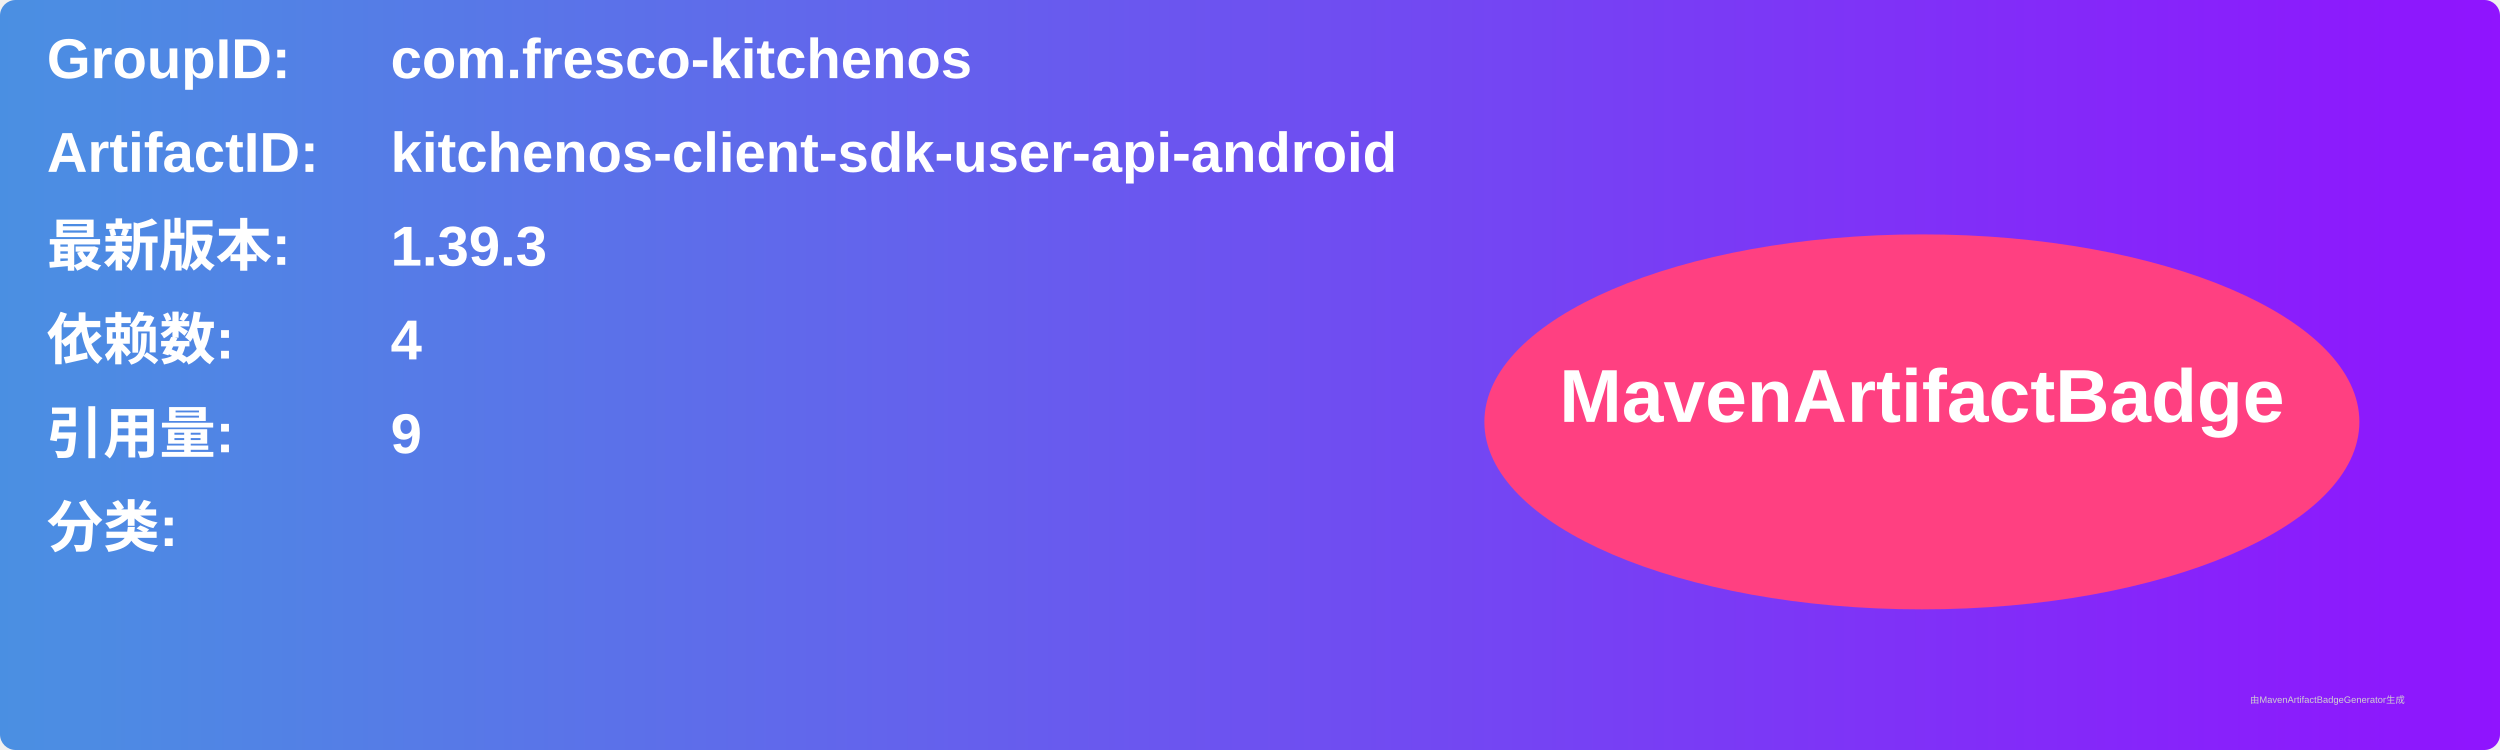
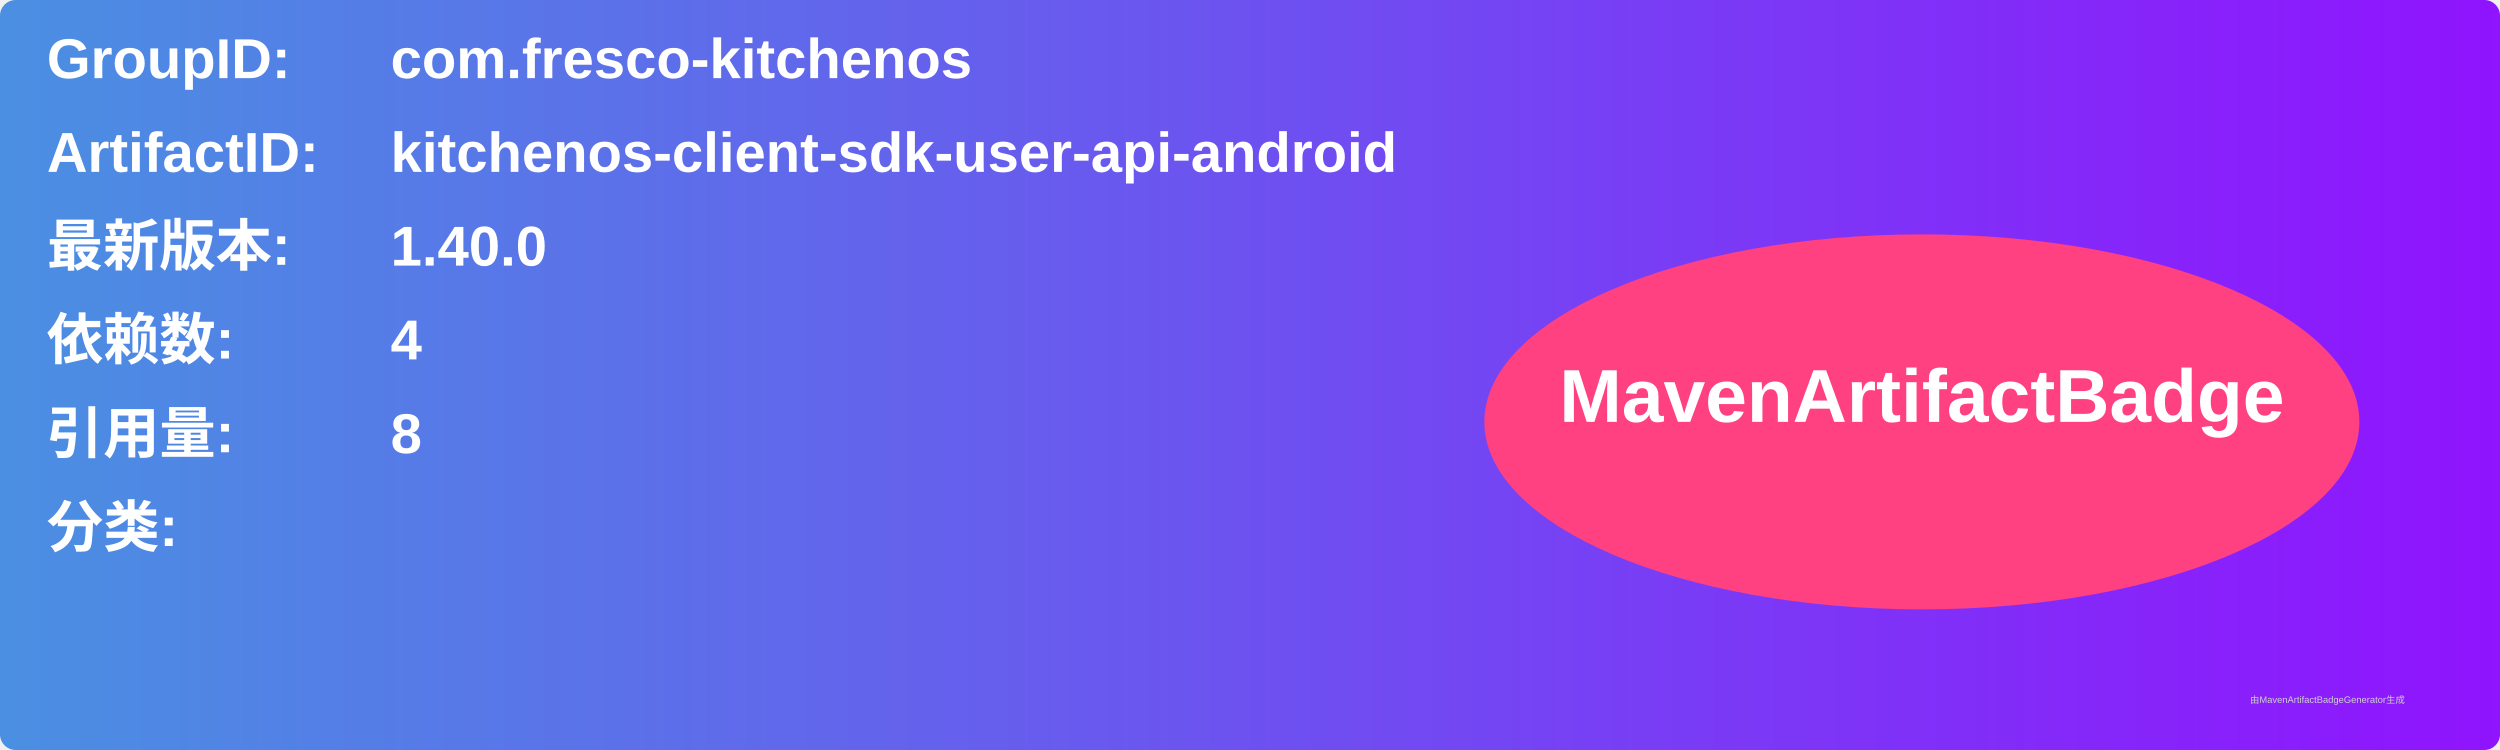
<svg xmlns="http://www.w3.org/2000/svg" width="800" height="240" viewBox="0 0 800 240">
  <linearGradient id="grad" x1="0%" y1="0%" x2="100%" y2="0%">
    <stop offset="0%" stop-color="#4a90e2" />
    <stop offset="100%" stop-color="#9013fe" />
  </linearGradient>
  <rect width="100%" height="100%" rx="5" ry="5" fill="url(#grad)" />
  <g transform="translate(15, 15)">
    <text x="0" y="10" font-family="Arial" font-size="18" fill="white" font-weight="bold" width="260">GroupID:</text>
    <text x="110" y="10" font-family="Arial" font-size="18" fill="white" font-weight="bold" width="460">com.fresco-kitchenos</text>
    <text x="0" y="40" font-family="Arial" font-size="18" fill="white" font-weight="bold" width="260">ArtifactID:</text>
    <text x="110" y="40" font-family="Arial" font-size="18" fill="white" font-weight="bold" width="460">kitchenos-client-sdk-user-api-android</text>
    <text x="0" y="70" font-family="Arial" font-size="18" fill="white" font-weight="bold">最新版本:</text>
    <text x="110" y="70" font-family="Arial" font-size="18" fill="white" font-weight="bold">
-       <tspan font-weight="bold">1.39.3</tspan>
+       <tspan font-weight="bold">1.40.0</tspan>
    </text>
    <text x="0" y="100" font-family="Arial" font-size="18" fill="white" font-weight="bold">依赖数: </text>
    <text x="110" y="100" font-family="Arial" font-size="18" fill="white">
      <tspan font-weight="bold">4</tspan>
    </text>
    <text x="0" y="130" font-family="Arial" font-size="18" fill="white" font-weight="bold">引用量: </text>
    <text x="110" y="130" font-family="Arial" font-size="18" fill="white">
-       <tspan font-weight="bold">9</tspan>
+       <tspan font-weight="bold">8</tspan>
    </text>
    <text x="0" y="160" font-family="Arial" font-size="18" fill="white" font-weight="bold">分类:</text>
    <text x="10" y="190" font-family="Arial" font-size="10" fill="white">
      <tspan font-weight="bold" />
    </text>
    <ellipse cx="600" cy="120" rx="140" ry="60" fill="#ff4081" />
    <text x="600" y="120" text-anchor="middle" font-family="Arial" font-size="24" fill="white" font-weight="bold">MavenArtifactBadge</text>
  </g>
  <text x="720" y="225" font-family="Arial" font-size="3" fill="#d0d0d0">由MavenArtifactBadgeGenerator生成</text>
</svg>
